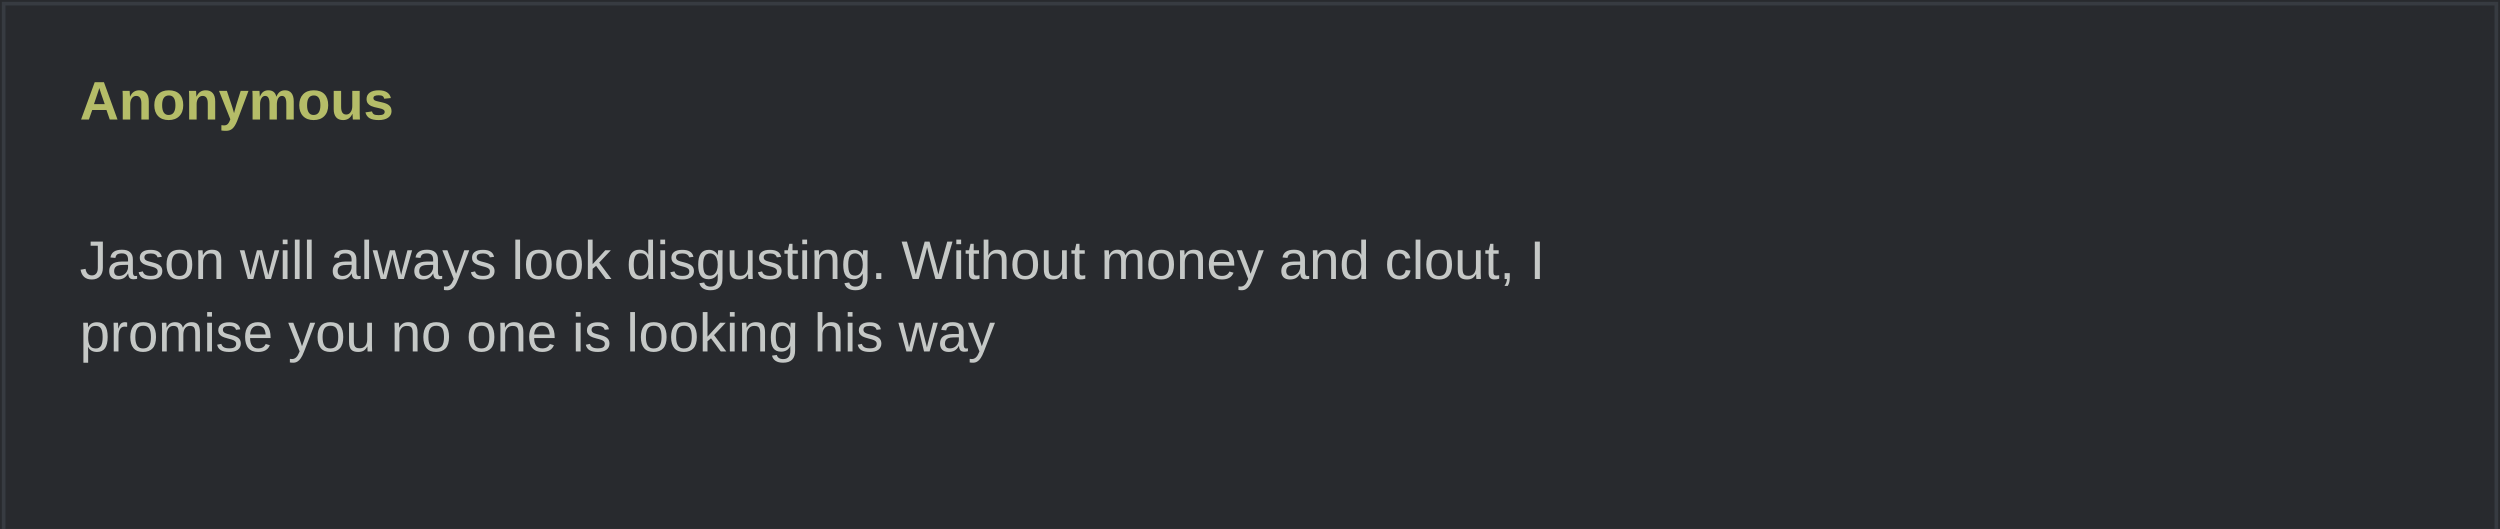
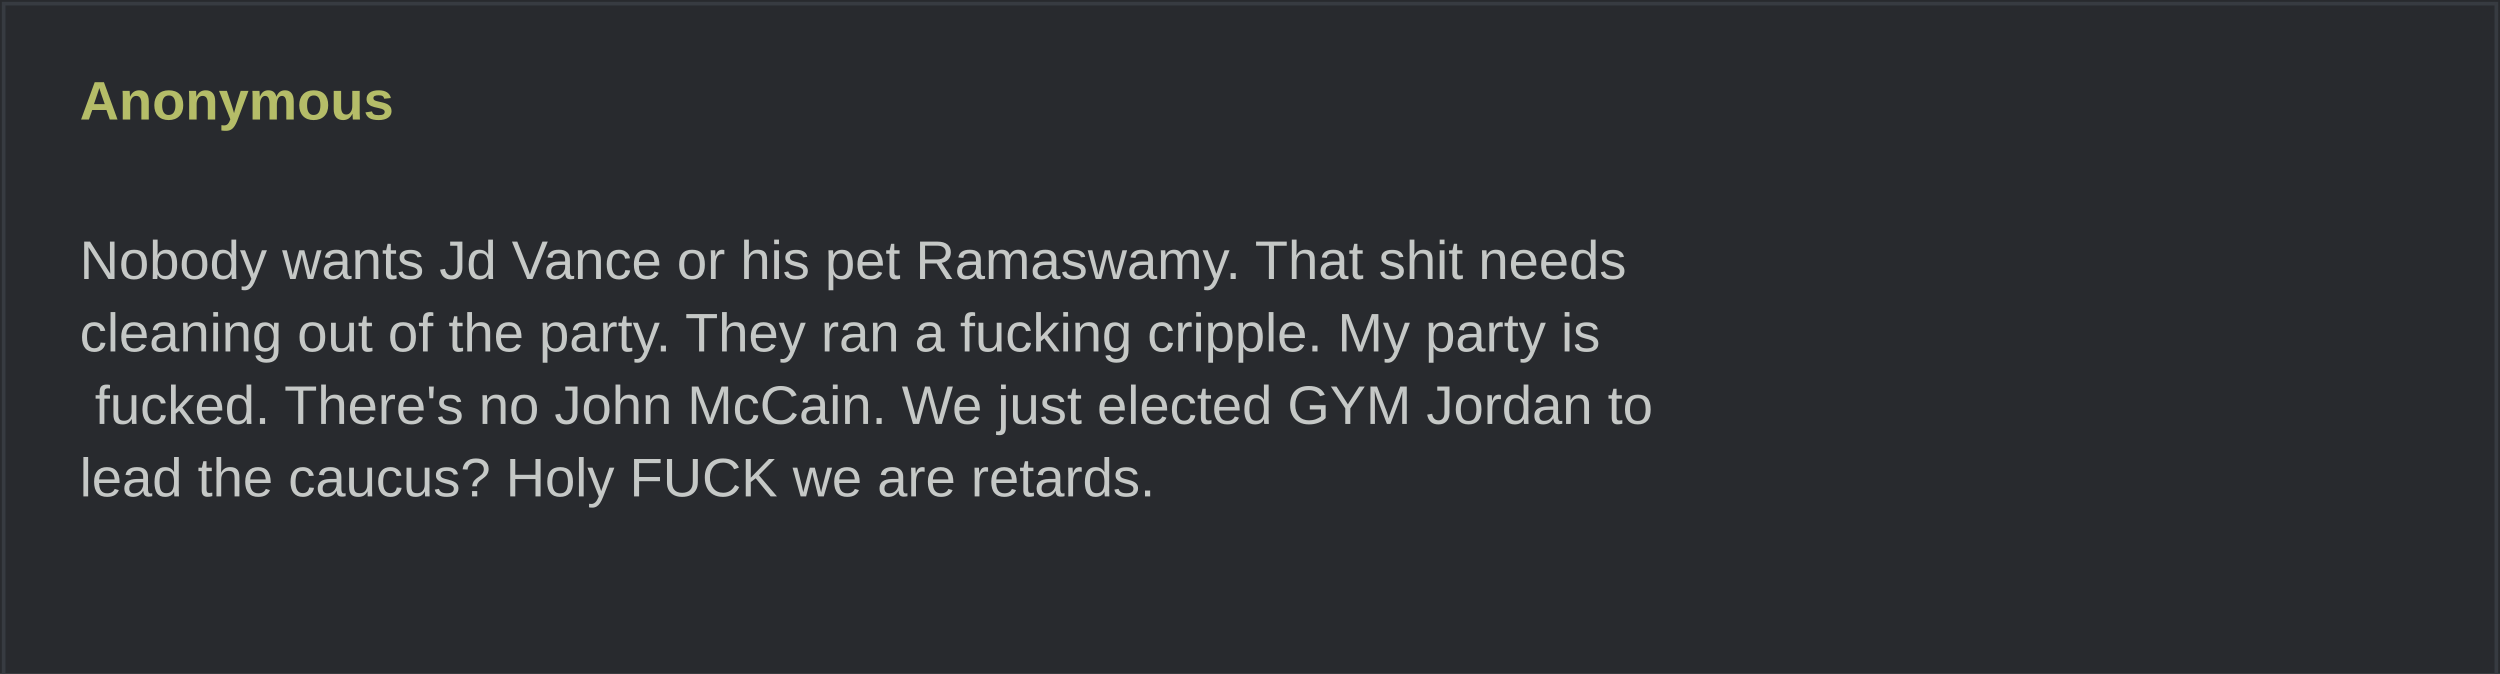
- <svg xmlns="http://www.w3.org/2000/svg" width="690" height="146" viewBox="0 0 690 146" role="img">
+ <svg xmlns="http://www.w3.org/2000/svg" width="690" height="186" viewBox="0 0 690 186" role="img">
  <rect width="690" height="100%" fill="#282a2e" />
  <rect x="1" y="1" width="688" height="100%" fill="none" stroke="#373b41" />
  <text x="22" y="33" fill="#b5bd68" font-family="Arial,sans-serif" font-weight="bold" font-size="15">Anonymous</text>
  <text x="22" y="57" fill="#c5c8c6" font-family="Arial,sans-serif" font-size="15" xml:space="preserve">
-     <tspan x="22" dy="20">Jason will always look disgusting. Without money and clout, I </tspan>
-     <tspan x="22" dy="20">promise you no one is looking his way</tspan>
+     <tspan x="22" dy="20">Nobody wants Jd Vance or his pet Ramaswamy. That shit needs </tspan>
+     <tspan x="22" dy="20">cleaning out of the party. They ran a fucking cripple. My party is</tspan>
+     <tspan x="22" dy="20"> fucked. There's no John McCain. We just elected GYM Jordan to </tspan>
+     <tspan x="22" dy="20">lead the caucus? Holy FUCK we are retards.</tspan>
  </text>
</svg>
